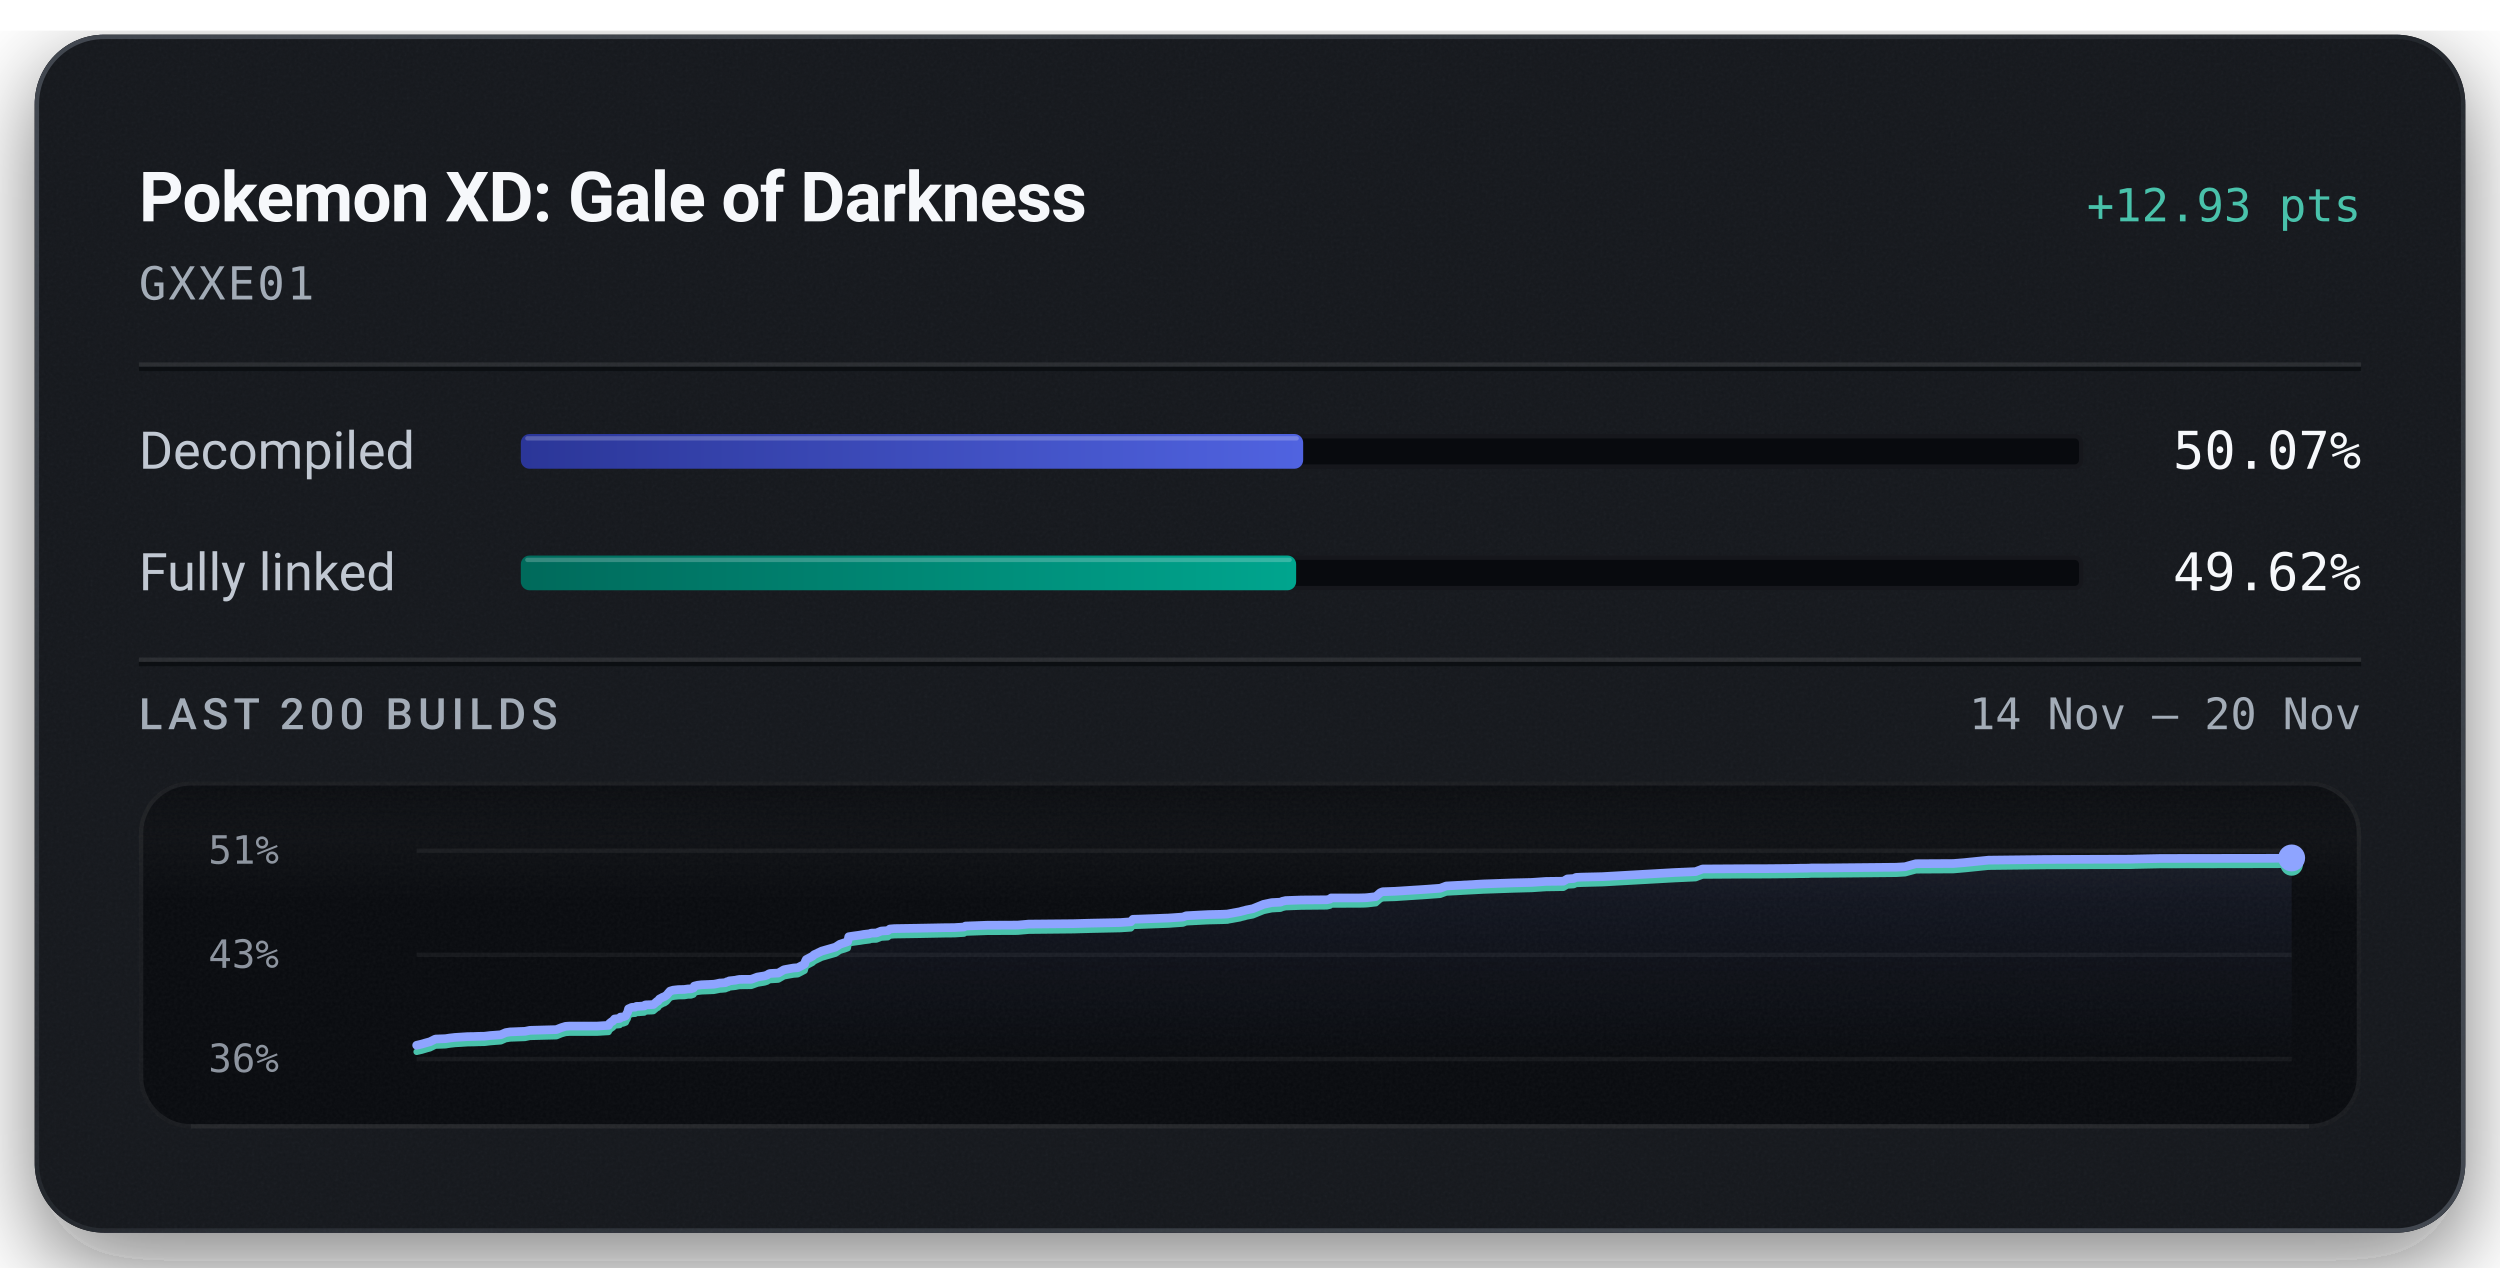
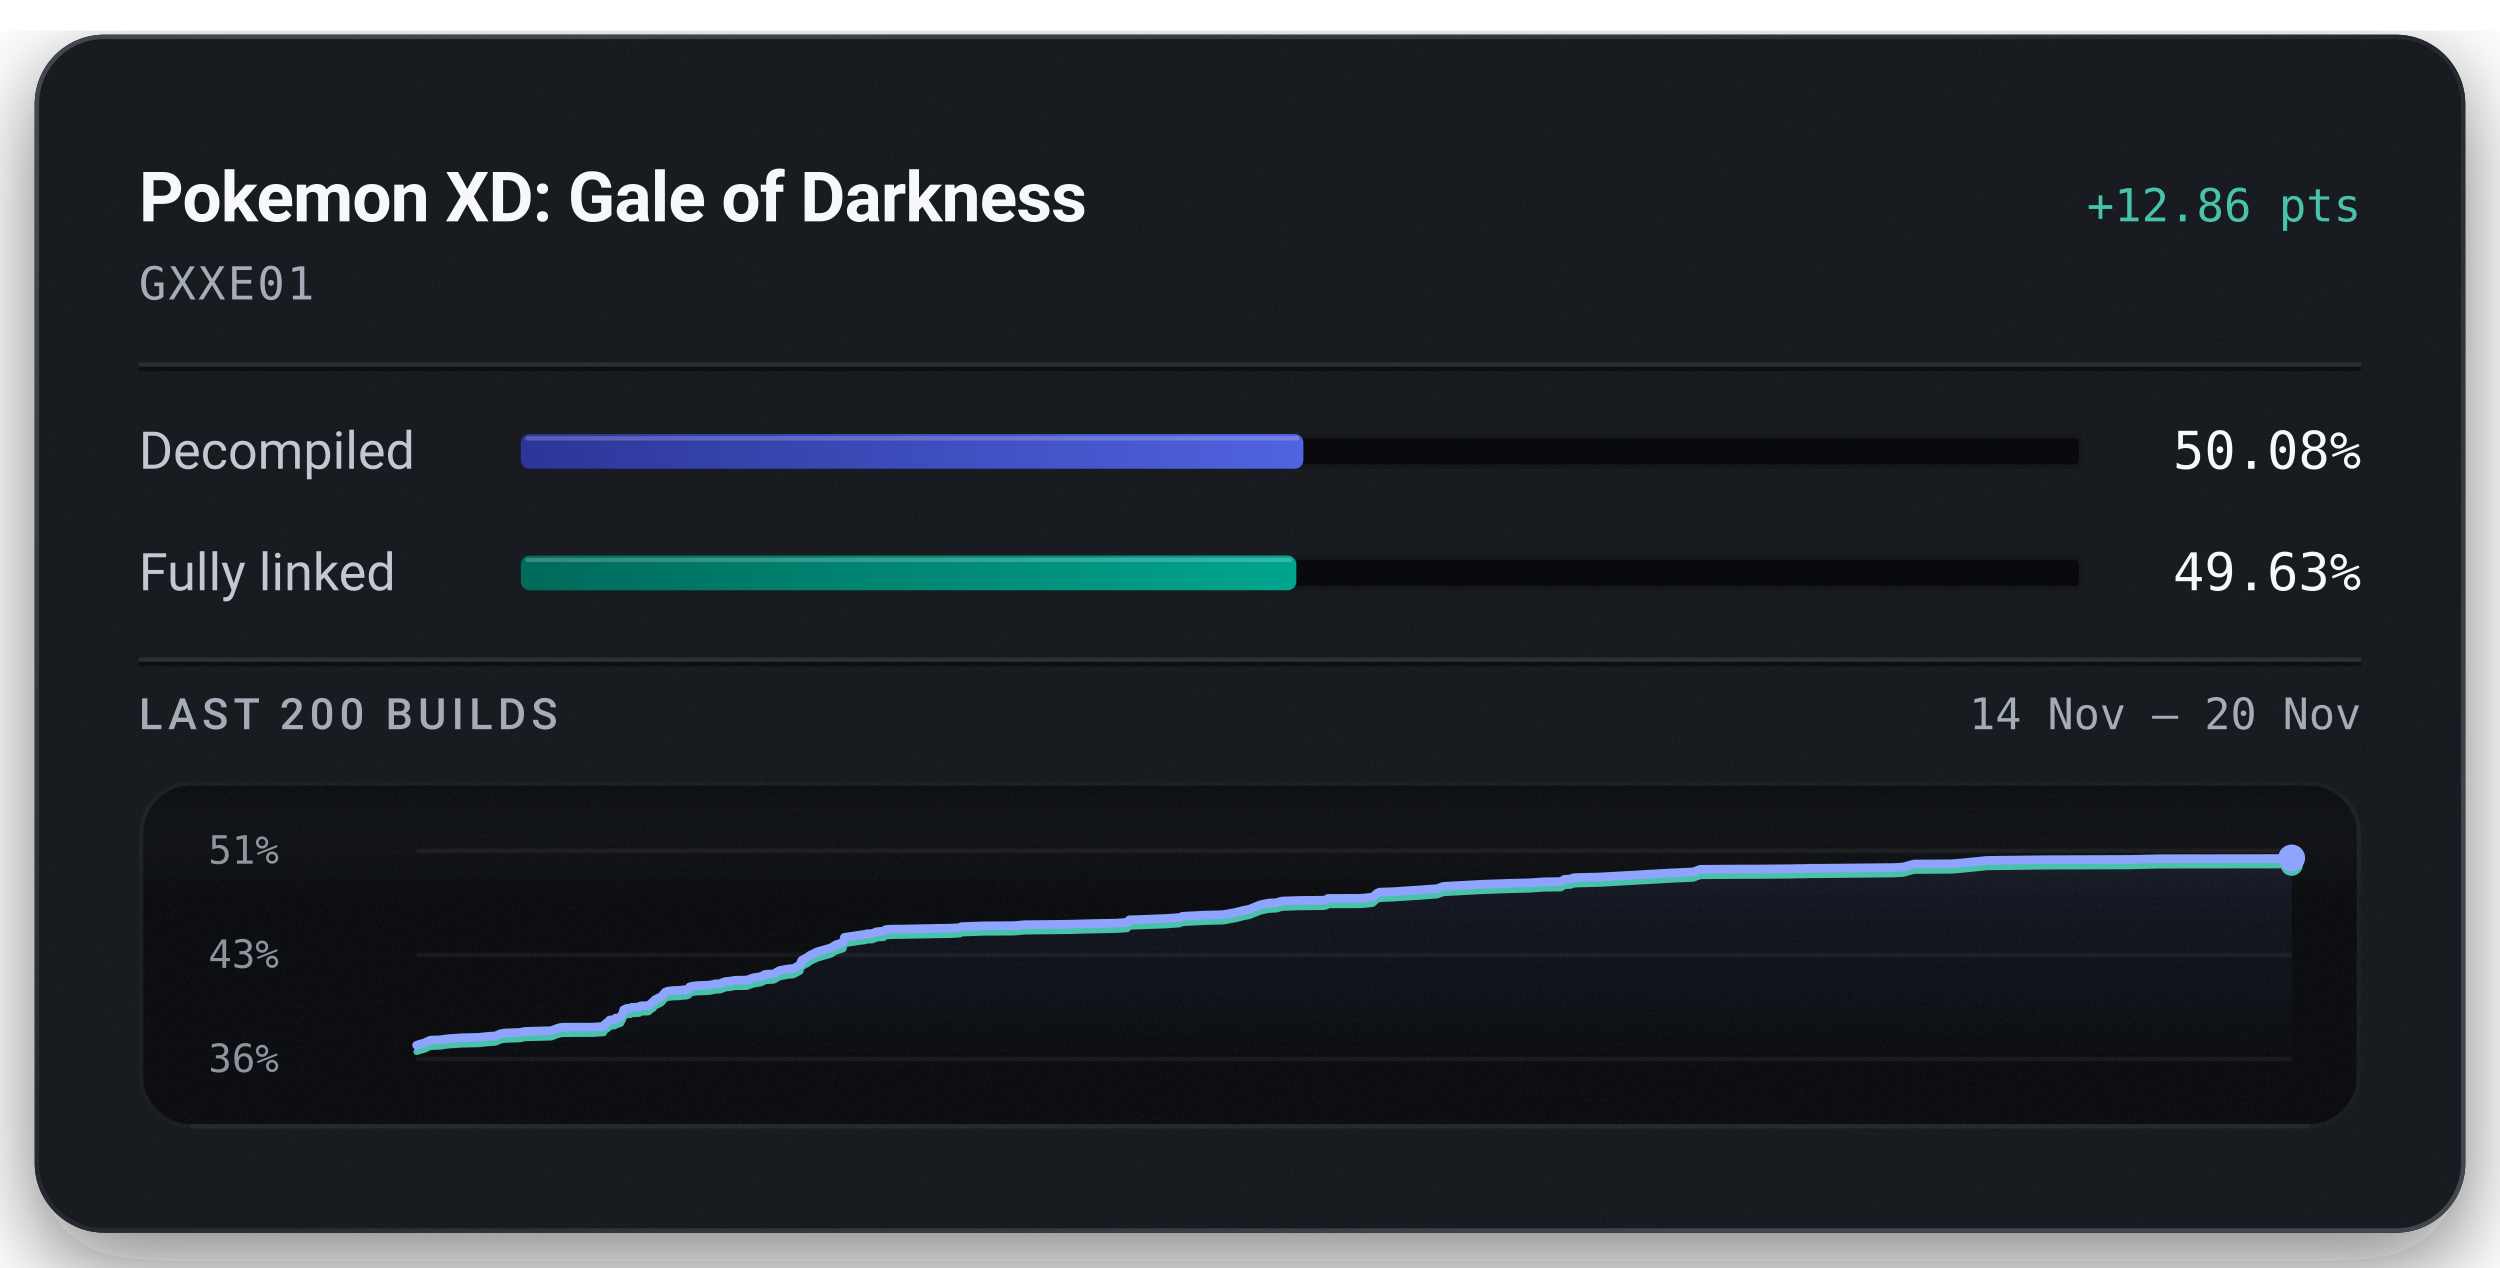
<svg xmlns="http://www.w3.org/2000/svg" width="576" height="292" viewBox="0 0 576 292" role="img" aria-labelledby="title description">
  <defs>
    <linearGradient id="badge-rim" x1="1" y1="1" x2="0" y2="0">
      <stop offset="0.15" stop-color="#6b747f" stop-opacity="0.5" />
      <stop offset="0.51" stop-color="#6b747f" stop-opacity="0.15" />
      <stop offset="0.93" stop-color="#6b747f" stop-opacity="0.5" />
    </linearGradient>
    <linearGradient id="badge-progress" x1="0" y1="0" x2="1" y2="0">
      <stop offset="0" stop-color="#2b3698" />
      <stop offset="1" stop-color="#5063e0" />
    </linearGradient>
    <linearGradient id="badge-linked" x1="0" y1="0" x2="1" y2="0">
      <stop offset="0" stop-color="#006a5b" />
      <stop offset="1" stop-color="#00a58e" />
    </linearGradient>
    <filter id="badge-grain" x="0" y="0" width="100%" height="100%">
      <feTurbulence type="fractalNoise" baseFrequency="1.4" numOctaves="2" stitchTiles="stitch" />
      <feColorMatrix type="saturate" values="0" />
    </filter>
    <filter id="badge-shadow" x="-15%" y="-15%" width="130%" height="150%">
      <feDropShadow dx="0" dy="7" stdDeviation="11" flood-color="#080a0e" flood-opacity="0.55" />
    </filter>
    <clipPath id="badge-card-clip">
      <rect x="8" y="8" width="560" height="276" rx="16" />
    </clipPath>
    <linearGradient id="badge-area" x1="0" y1="0" x2="0" y2="1">
      <stop offset="0" stop-color="#8ea4ff" stop-opacity="0.085" />
      <stop offset="1" stop-color="#8ea4ff" stop-opacity="0" />
    </linearGradient>
    <linearGradient id="badge-well-frost" x1="0" y1="0" x2="0" y2="1">
      <stop offset="0" stop-color="#f6f8fb" stop-opacity="0.045" />
      <stop offset="1" stop-color="#f6f8fb" stop-opacity="0" />
    </linearGradient>
    <linearGradient id="badge-well-shade" x1="0" y1="0" x2="0" y2="1">
      <stop offset="0" stop-color="#080a0e" stop-opacity="0.9" />
      <stop offset="1" stop-color="#080a0e" stop-opacity="0" />
    </linearGradient>
    <clipPath id="badge-well-clip">
      <rect x="32" y="180" width="512" height="80" rx="12" />
    </clipPath>
  </defs>
  <rect x="8" y="8" width="560" height="276" rx="16" fill="#14171c" filter="url(#badge-shadow)" />
  <g clip-path="url(#badge-card-clip)">
    <rect x="8" y="8" width="560" height="276" rx="16" fill="#14171c" />
    <rect x="8" y="8" width="560" height="276" filter="url(#badge-grain)" opacity="0.05" />
  </g>
  <rect x="8.5" y="8.5" width="559" height="275" rx="15.5" fill="none" stroke="url(#badge-rim)" stroke-width="1" />
  <text x="32" y="51" fill="#f6f8fb" font-family="system-ui, -apple-system, 'Segoe UI', Roboto, sans-serif" font-size="16" font-weight="600" text-anchor="start" letter-spacing="-0.2">Pokemon XD: Gale of Darkness</text>
-   <text x="544" y="51" fill="#49c2ab" font-family="ui-monospace, 'SF Mono', 'Cascadia Mono', Menlo, Consolas, monospace" font-size="10.5" font-weight="500" text-anchor="end">+12.93 pts</text>
+   <text x="544" y="51" fill="#49c2ab" font-family="ui-monospace, 'SF Mono', 'Cascadia Mono', Menlo, Consolas, monospace" font-size="10.5" font-weight="500" text-anchor="end">+12.86 pts</text>
  <text x="32" y="69" fill="#a3acb7" font-family="ui-monospace, 'SF Mono', 'Cascadia Mono', Menlo, Consolas, monospace" font-size="10.5" font-weight="400" text-anchor="start" letter-spacing="0.5">GXXE01</text>
  <line x1="32" y1="84" x2="544" y2="84" stroke="#f6f8fb" stroke-opacity="0.09" stroke-width="1" />
  <line x1="32" y1="85" x2="544" y2="85" stroke="#080a0e" stroke-opacity="0.7" stroke-width="1" />
  <text x="32" y="108" fill="#c1c8d2" font-family="system-ui, -apple-system, 'Segoe UI', Roboto, sans-serif" font-size="12" font-weight="400" text-anchor="start">Decompiled</text>
  <rect x="120" y="100" width="360" height="8" rx="2" fill="#080a0e" />
  <rect x="120.5" y="100.5" width="359" height="7" rx="1.5" fill="none" stroke="#f6f8fb" stroke-opacity="0.06" stroke-width="1" />
-   <rect x="120" y="100" width="180.25" height="8" rx="2" fill="url(#badge-progress)" />
-   <rect x="121" y="100.5" width="178.25" height="1" rx="0.5" fill="#f6f8fb" fill-opacity="0.22" />
-   <text x="544" y="108" fill="#f6f8fb" font-family="ui-monospace, 'SF Mono', 'Cascadia Mono', Menlo, Consolas, monospace" font-size="12" font-weight="500" text-anchor="end">50.07%</text>
+   <rect x="120" y="100" width="180.30" height="8" rx="2" fill="url(#badge-progress)" />
+   <rect x="121" y="100.5" width="178.30" height="1" rx="0.5" fill="#f6f8fb" fill-opacity="0.22" />
+   <text x="544" y="108" fill="#f6f8fb" font-family="ui-monospace, 'SF Mono', 'Cascadia Mono', Menlo, Consolas, monospace" font-size="12" font-weight="500" text-anchor="end">50.08%</text>
  <text x="32" y="136" fill="#c1c8d2" font-family="system-ui, -apple-system, 'Segoe UI', Roboto, sans-serif" font-size="12" font-weight="400" text-anchor="start">Fully linked</text>
  <rect x="120" y="128" width="360" height="8" rx="2" fill="#080a0e" />
  <rect x="120.5" y="128.5" width="359" height="7" rx="1.5" fill="none" stroke="#f6f8fb" stroke-opacity="0.06" stroke-width="1" />
-   <rect x="120" y="128" width="178.63" height="8" rx="2" fill="url(#badge-linked)" />
-   <rect x="121" y="128.5" width="176.63" height="1" rx="0.5" fill="#f6f8fb" fill-opacity="0.22" />
-   <text x="544" y="136" fill="#f6f8fb" font-family="ui-monospace, 'SF Mono', 'Cascadia Mono', Menlo, Consolas, monospace" font-size="12" font-weight="500" text-anchor="end">49.62%</text>
+   <rect x="120" y="128" width="178.68" height="8" rx="2" fill="url(#badge-linked)" />
+   <rect x="121" y="128.5" width="176.68" height="1" rx="0.5" fill="#f6f8fb" fill-opacity="0.22" />
+   <text x="544" y="136" fill="#f6f8fb" font-family="ui-monospace, 'SF Mono', 'Cascadia Mono', Menlo, Consolas, monospace" font-size="12" font-weight="500" text-anchor="end">49.63%</text>
  <line x1="32" y1="152" x2="544" y2="152" stroke="#f6f8fb" stroke-opacity="0.09" stroke-width="1" />
  <line x1="32" y1="153" x2="544" y2="153" stroke="#080a0e" stroke-opacity="0.7" stroke-width="1" />
  <text x="32" y="168" fill="#a3acb7" font-family="system-ui, -apple-system, 'Segoe UI', Roboto, sans-serif" font-size="10" font-weight="500" text-anchor="start" letter-spacing="1.2">LAST 200 BUILDS</text>
  <text x="544" y="168" fill="#a3acb7" font-family="ui-monospace, 'SF Mono', 'Cascadia Mono', Menlo, Consolas, monospace" font-size="10" font-weight="400" text-anchor="end">14 Nov – 20 Nov</text>
  <g clip-path="url(#badge-well-clip)">
    <rect x="32" y="180" width="512" height="80" rx="12" fill="#080a0e" />
    <rect x="32" y="180" width="512" height="28" fill="url(#badge-well-frost)" />
    <rect x="32" y="180" width="512" height="14" fill="url(#badge-well-shade)" />
    <rect x="32" y="180" width="512" height="80" filter="url(#badge-grain)" opacity="0.05" />
  </g>
  <rect x="32.5" y="180.5" width="511" height="79" rx="11.5" fill="none" stroke="#f6f8fb" stroke-opacity="0.07" stroke-width="1" />
  <line x1="44" y1="259.5" x2="532" y2="259.5" stroke="#f6f8fb" stroke-opacity="0.05" stroke-width="1" />
  <text x="48" y="199" fill="#a3acb7" font-family="ui-monospace, 'SF Mono', 'Cascadia Mono', Menlo, Consolas, monospace" font-size="9" font-weight="400" text-anchor="start" fill-opacity="0.85">51%</text>
  <text x="48" y="223" fill="#a3acb7" font-family="ui-monospace, 'SF Mono', 'Cascadia Mono', Menlo, Consolas, monospace" font-size="9" font-weight="400" text-anchor="start" fill-opacity="0.85">43%</text>
  <text x="48" y="247" fill="#a3acb7" font-family="ui-monospace, 'SF Mono', 'Cascadia Mono', Menlo, Consolas, monospace" font-size="9" font-weight="400" text-anchor="start" fill-opacity="0.85">36%</text>
  <line x1="96" y1="196.00" x2="528" y2="196.00" stroke="#f6f8fb" stroke-opacity="0.055" stroke-width="1" />
  <line x1="96" y1="220.00" x2="528" y2="220.00" stroke="#f6f8fb" stroke-opacity="0.055" stroke-width="1" />
  <line x1="96" y1="244.00" x2="528" y2="244.00" stroke="#f6f8fb" stroke-opacity="0.055" stroke-width="1" />
-   <path d="M96.00,240.83 L97.22,240.54 L98.28,240.23 L99.06,240.02 L100.31,239.40 L101.54,239.35 L102.64,239.31 L103.70,239.15 L104.85,239.02 L105.95,238.95 L107.80,238.83 L108.97,238.82 L110.28,238.77 L111.58,238.75 L113.01,238.58 L114.13,238.50 L115.40,238.40 L116.52,237.91 L117.53,237.75 L118.65,237.71 L119.74,237.66 L120.94,237.62 L122.07,237.39 L128.20,237.22 L129.32,236.77 L130.30,236.47 L131.14,236.41 L137.62,236.40 L140.21,236.24 L140.44,235.78 L140.70,235.58 L140.96,235.37 L141.17,235.28 L141.60,234.77 L142.79,234.65 L142.97,234.33 L143.53,234.31 L144.16,234.07 L144.41,233.53 L144.60,233.24 L144.81,232.43 L145.19,232.27 L145.43,232.14 L145.65,232.09 L146.34,232.05 L146.62,231.87 L147.19,231.86 L147.44,231.84 L148.43,231.78 L148.54,231.60 L148.75,231.52 L150.12,231.47 L150.54,231.44 L151.40,230.70 L151.59,230.66 L151.94,230.17 L152.47,229.89 L152.66,229.77 L153.10,229.61 L153.61,229.26 L153.98,228.81 L154.39,228.35 L155.09,228.13 L156.29,228.00 L157.67,227.97 L158.48,227.85 L159.19,227.83 L159.77,227.64 L159.96,227.19 L160.74,227.00 L161.63,226.89 L164.43,226.77 L164.97,226.68 L165.82,226.49 L166.28,226.47 L167.16,226.40 L167.52,226.18 L167.75,226.17 L168.04,225.99 L169.45,225.84 L169.91,225.73 L170.42,225.65 L173.09,225.63 L174.53,225.10 L176.15,224.84 L176.74,224.65 L177.14,224.38 L177.41,224.30 L177.56,224.28 L179.32,224.19 L180.62,223.43 L181.41,223.28 L182.82,223.03 L183.81,222.96 L185.38,222.14 L185.55,221.49 L185.76,221.08 L187.26,220.28 L187.53,219.98 L187.90,219.81 L189.32,219.13 L192.49,218.22 L193.52,217.55 L194.93,217.09 L195.31,216.95 L195.55,215.82 L196.31,215.70 L198.17,215.44 L199.01,215.29 L200.32,215.14 L200.73,214.99 L201.91,214.96 L203.00,214.52 L203.30,214.49 L204.54,214.42 L205.03,214.04 L206.09,213.95 L211.66,213.86 L217.66,213.74 L219.87,213.72 L220.31,213.69 L222.11,213.58 L222.44,213.36 L227.50,213.17 L234.45,213.14 L237.01,212.91 L247.32,212.81 L251.17,212.70 L258.15,212.55 L260.55,212.38 L261.04,211.80 L262.18,211.77 L269.28,211.51 L272.56,211.28 L273.29,210.99 L278.36,210.72 L281.60,210.65 L282.83,210.59 L283.04,210.54 L285.67,210.06 L286.08,209.94 L286.82,209.76 L287.10,209.67 L288.64,209.37 L291.12,208.36 L293.01,207.96 L295.01,207.86 L295.27,207.75 L295.51,207.65 L295.80,207.59 L296.21,207.49 L299.78,207.36 L305.69,207.31 L306.42,207.15 L306.71,206.88 L313.15,206.88 L314.44,206.85 L315.02,206.81 L316.99,206.58 L318.04,205.66 L318.59,205.45 L321.50,205.35 L328.61,204.89 L331.83,204.65 L333.21,204.13 L341.72,203.66 L348.47,203.42 L352.03,203.33 L352.92,203.31 L356.19,203.08 L360.22,203.03 L361.12,202.50 L362.59,202.41 L363.12,202.15 L364.46,202.09 L369.13,201.98 L385.78,201.03 L390.66,200.82 L392.26,200.21 L401.89,200.15 L406.70,200.14 L412.99,200.08 L414.73,200.04 L415.50,200.04 L416.75,200.02 L417.28,199.98 L420.87,199.97 L436.87,199.81 L438.92,199.69 L440.35,199.29 L441.42,199.00 L450.10,198.95 L452.55,198.75 L458.13,198.18 L471.44,198.02 L491.25,197.95 L491.88,197.92 L497.83,197.79 L524.76,197.75 L528.00,197.67 L528.00,244.00 L96.00,244.00 Z" fill="url(#badge-area)" />
-   <path d="M96.00,242.33 L97.22,242.05 L98.28,241.73 L99.06,241.52 L100.31,240.90 L101.54,240.86 L102.64,240.82 L103.70,240.65 L104.85,240.52 L105.95,240.46 L107.80,240.34 L108.97,240.33 L110.28,240.28 L111.58,240.26 L113.01,240.09 L114.13,240.00 L115.40,239.91 L116.52,239.41 L117.53,239.25 L118.65,239.21 L119.74,239.17 L120.94,239.13 L122.07,238.89 L128.20,238.73 L129.32,238.27 L130.30,237.98 L131.14,237.92 L137.62,237.91 L140.21,237.75 L140.44,237.28 L140.70,237.09 L140.96,236.87 L141.17,236.78 L141.60,236.27 L142.79,236.15 L142.97,235.83 L143.53,235.81 L144.16,235.57 L144.41,235.04 L144.60,234.75 L144.81,233.94 L145.19,233.77 L145.43,233.65 L145.65,233.60 L146.34,233.56 L146.62,233.37 L147.19,233.37 L147.44,233.34 L148.43,233.28 L148.54,233.11 L148.75,233.02 L150.12,232.98 L150.54,232.94 L151.40,232.21 L151.59,232.16 L151.94,231.67 L152.47,231.40 L152.66,231.27 L153.10,231.12 L153.61,230.77 L153.98,230.32 L154.39,229.85 L155.09,229.64 L156.29,229.51 L157.67,229.48 L158.48,229.35 L159.19,229.34 L159.77,229.15 L159.96,228.70 L160.74,228.50 L161.63,228.39 L164.43,228.28 L164.97,228.18 L165.82,228.00 L166.28,227.98 L167.16,227.90 L167.52,227.68 L167.75,227.68 L168.04,227.49 L169.45,227.34 L169.91,227.24 L170.42,227.16 L173.09,227.13 L174.53,226.61 L176.15,226.34 L176.74,226.15 L177.14,225.88 L177.41,225.81 L177.56,225.79 L179.32,225.69 L180.62,224.93 L181.41,224.78 L182.82,224.53 L183.81,224.46 L185.38,223.64 L185.55,222.99 L185.76,222.59 L187.26,221.79 L187.53,221.48 L187.90,221.32 L189.32,220.63 L192.49,219.72 L193.52,219.05 L194.93,218.60 L195.31,218.46 L195.55,217.33 L196.31,217.20 L198.17,216.94 L199.01,216.80 L200.32,216.64 L200.73,216.49 L201.91,216.46 L203.00,216.03 L203.30,216.00 L204.54,215.93 L205.03,215.55 L206.09,215.46 L211.66,215.37 L217.66,215.25 L219.87,215.23 L220.31,215.20 L222.11,215.09 L222.44,214.86 L227.50,214.68 L234.45,214.65 L237.01,214.42 L247.32,214.31 L251.17,214.20 L258.15,214.05 L260.55,213.89 L261.04,213.31 L262.18,213.28 L269.28,213.01 L272.56,212.78 L273.29,212.49 L278.36,212.23 L281.60,212.15 L282.83,212.10 L283.04,212.04 L285.67,211.57 L286.08,211.44 L286.82,211.27 L287.10,211.17 L288.64,210.88 L291.12,209.87 L293.01,209.47 L295.01,209.36 L295.27,209.25 L295.51,209.15 L295.80,209.09 L296.21,209.00 L299.78,208.87 L305.69,208.81 L306.42,208.65 L306.71,208.39 L313.15,208.38 L314.44,208.35 L315.02,208.31 L316.99,208.09 L318.04,207.16 L318.59,206.95 L321.50,206.86 L328.61,206.39 L331.83,206.15 L333.21,205.63 L341.72,205.17 L348.47,204.93 L352.03,204.83 L352.92,204.81 L356.19,204.59 L360.22,204.53 L361.12,204.00 L362.59,203.92 L363.12,203.65 L364.46,203.60 L369.13,203.48 L385.78,202.54 L390.66,202.32 L392.26,201.72 L401.89,201.65 L406.70,201.64 L412.99,201.58 L414.73,201.54 L415.50,201.54 L416.75,201.52 L417.28,201.48 L420.87,201.47 L436.87,201.31 L438.92,201.19 L440.35,200.80 L441.42,200.51 L450.10,200.46 L452.55,200.25 L458.13,199.68 L471.44,199.52 L491.25,199.46 L491.88,199.43 L497.83,199.30 L524.76,199.25 L528.00,199.17" fill="none" stroke="#49c2ab" stroke-width="1.5" stroke-linejoin="round" stroke-linecap="round" />
-   <path d="M96.00,240.83 L97.22,240.54 L98.28,240.23 L99.06,240.02 L100.31,239.40 L101.54,239.35 L102.64,239.31 L103.70,239.15 L104.85,239.02 L105.95,238.95 L107.80,238.83 L108.97,238.82 L110.28,238.77 L111.58,238.75 L113.01,238.58 L114.13,238.50 L115.40,238.40 L116.52,237.91 L117.53,237.75 L118.65,237.71 L119.74,237.66 L120.94,237.62 L122.07,237.39 L128.20,237.22 L129.32,236.77 L130.30,236.47 L131.14,236.41 L137.62,236.40 L140.21,236.24 L140.44,235.78 L140.70,235.58 L140.96,235.37 L141.17,235.28 L141.60,234.77 L142.79,234.65 L142.97,234.33 L143.53,234.31 L144.16,234.07 L144.41,233.53 L144.60,233.24 L144.81,232.43 L145.19,232.27 L145.43,232.14 L145.65,232.09 L146.34,232.05 L146.62,231.87 L147.19,231.86 L147.44,231.84 L148.43,231.78 L148.54,231.60 L148.75,231.52 L150.12,231.47 L150.54,231.44 L151.40,230.70 L151.59,230.66 L151.94,230.17 L152.47,229.89 L152.66,229.77 L153.10,229.61 L153.61,229.26 L153.98,228.81 L154.39,228.35 L155.09,228.13 L156.29,228.00 L157.67,227.97 L158.48,227.85 L159.19,227.83 L159.77,227.64 L159.96,227.19 L160.74,227.00 L161.63,226.89 L164.43,226.77 L164.97,226.68 L165.82,226.49 L166.28,226.47 L167.16,226.40 L167.52,226.18 L167.75,226.17 L168.04,225.99 L169.45,225.84 L169.91,225.73 L170.42,225.65 L173.09,225.63 L174.53,225.10 L176.15,224.84 L176.74,224.65 L177.14,224.38 L177.41,224.30 L177.56,224.28 L179.32,224.19 L180.62,223.43 L181.41,223.28 L182.82,223.03 L183.81,222.96 L185.38,222.14 L185.55,221.49 L185.76,221.08 L187.26,220.28 L187.53,219.98 L187.90,219.81 L189.32,219.13 L192.49,218.22 L193.52,217.55 L194.93,217.09 L195.31,216.95 L195.55,215.82 L196.31,215.70 L198.17,215.44 L199.01,215.29 L200.32,215.14 L200.73,214.99 L201.91,214.96 L203.00,214.52 L203.30,214.49 L204.54,214.42 L205.03,214.04 L206.09,213.95 L211.66,213.86 L217.66,213.74 L219.87,213.72 L220.31,213.69 L222.11,213.58 L222.44,213.36 L227.50,213.17 L234.45,213.14 L237.01,212.91 L247.32,212.81 L251.17,212.70 L258.15,212.55 L260.55,212.38 L261.04,211.80 L262.18,211.77 L269.28,211.51 L272.56,211.28 L273.29,210.99 L278.36,210.72 L281.60,210.65 L282.83,210.59 L283.04,210.54 L285.67,210.06 L286.08,209.94 L286.82,209.76 L287.10,209.67 L288.64,209.37 L291.12,208.36 L293.01,207.96 L295.01,207.86 L295.27,207.75 L295.51,207.65 L295.80,207.59 L296.21,207.49 L299.78,207.36 L305.69,207.31 L306.42,207.15 L306.71,206.88 L313.15,206.88 L314.44,206.85 L315.02,206.81 L316.99,206.58 L318.04,205.66 L318.59,205.45 L321.50,205.35 L328.61,204.89 L331.83,204.65 L333.21,204.13 L341.72,203.66 L348.47,203.42 L352.03,203.33 L352.92,203.31 L356.19,203.08 L360.22,203.03 L361.12,202.50 L362.59,202.41 L363.12,202.15 L364.46,202.09 L369.13,201.98 L385.78,201.03 L390.66,200.82 L392.26,200.21 L401.89,200.15 L406.70,200.14 L412.99,200.08 L414.73,200.04 L415.50,200.04 L416.75,200.02 L417.28,199.98 L420.87,199.97 L436.87,199.81 L438.92,199.69 L440.35,199.29 L441.42,199.00 L450.10,198.95 L452.55,198.75 L458.13,198.18 L471.44,198.02 L491.25,197.95 L491.88,197.92 L497.83,197.79 L524.76,197.75 L528.00,197.67" fill="none" stroke="#8ea4ff" stroke-width="2" stroke-linejoin="round" stroke-linecap="round" />
-   <circle cx="528.00" cy="199.17" r="2.6" fill="#49c2ab" />
-   <circle cx="528.00" cy="197.67" r="3.1" fill="#8ea4ff" />
+   <path d="M96.00,240.81 L97.06,240.49 L97.84,240.28 L99.10,239.66 L100.33,239.61 L101.43,239.58 L102.49,239.41 L103.65,239.28 L104.75,239.21 L106.61,239.09 L107.78,239.08 L109.09,239.03 L110.39,239.01 L111.82,238.84 L112.95,238.75 L114.22,238.66 L115.35,238.16 L116.36,238.00 L117.48,237.96 L118.57,237.91 L119.78,237.88 L120.91,237.64 L127.05,237.47 L128.17,237.02 L129.15,236.72 L129.99,236.66 L136.49,236.65 L139.09,236.49 L139.32,236.02 L139.58,235.83 L139.84,235.61 L140.05,235.52 L140.48,235.01 L141.68,234.89 L141.86,234.57 L142.42,234.55 L143.05,234.30 L143.30,233.76 L143.49,233.48 L143.70,232.66 L144.08,232.49 L144.32,232.37 L144.54,232.32 L145.24,232.28 L145.51,232.09 L146.09,232.09 L146.34,232.06 L147.33,232.00 L147.44,231.83 L147.65,231.74 L149.02,231.70 L149.45,231.66 L150.30,230.92 L150.50,230.88 L150.85,230.39 L151.38,230.11 L151.57,229.98 L152.01,229.83 L152.52,229.47 L152.89,229.02 L153.30,228.56 L154.00,228.34 L155.20,228.21 L156.59,228.18 L157.40,228.05 L158.11,228.04 L158.69,227.85 L158.88,227.39 L159.67,227.20 L160.56,227.09 L163.37,226.97 L163.90,226.88 L164.76,226.69 L165.22,226.67 L166.10,226.60 L166.46,226.38 L166.69,226.37 L166.98,226.18 L168.40,226.03 L168.86,225.93 L169.37,225.85 L172.05,225.82 L173.49,225.29 L175.11,225.03 L175.71,224.84 L176.10,224.57 L176.38,224.49 L176.53,224.47 L178.29,224.38 L179.59,223.61 L180.38,223.46 L181.80,223.21 L182.79,223.14 L184.36,222.31 L184.53,221.66 L184.74,221.25 L186.24,220.45 L186.52,220.15 L186.89,219.98 L188.31,219.29 L191.49,218.38 L192.52,217.71 L193.93,217.24 L194.31,217.11 L194.55,215.97 L195.32,215.84 L197.18,215.58 L198.03,215.44 L199.34,215.28 L199.75,215.13 L200.93,215.10 L202.02,214.66 L202.32,214.63 L203.57,214.56 L204.05,214.18 L205.12,214.09 L210.70,214.00 L216.72,213.88 L218.93,213.86 L219.38,213.83 L221.17,213.72 L221.50,213.50 L226.58,213.31 L233.55,213.27 L236.11,213.05 L246.45,212.94 L250.30,212.83 L257.30,212.68 L259.71,212.51 L260.20,211.93 L261.34,211.90 L268.45,211.63 L271.74,211.40 L272.47,211.11 L277.55,210.85 L280.81,210.77 L282.03,210.71 L282.25,210.66 L284.88,210.18 L285.30,210.06 L286.04,209.88 L286.32,209.78 L287.86,209.49 L290.35,208.47 L292.24,208.07 L294.25,207.97 L294.51,207.86 L294.74,207.75 L295.04,207.69 L295.45,207.60 L299.03,207.47 L304.95,207.41 L305.68,207.25 L305.97,206.99 L312.43,206.98 L313.72,206.95 L314.30,206.91 L316.28,206.68 L317.33,205.76 L317.88,205.55 L320.80,205.45 L327.93,204.98 L331.15,204.74 L332.54,204.22 L341.06,203.75 L347.83,203.51 L351.40,203.42 L352.29,203.40 L355.57,203.17 L359.61,203.11 L360.51,202.58 L361.98,202.50 L362.51,202.23 L363.86,202.17 L368.54,202.06 L385.23,201.11 L390.12,200.89 L391.72,200.29 L401.38,200.22 L406.19,200.21 L412.49,200.15 L414.25,200.11 L415.02,200.11 L416.27,200.09 L416.80,200.05 L420.39,200.04 L436.43,199.88 L438.49,199.76 L439.92,199.36 L440.99,199.07 L449.69,199.02 L452.15,198.81 L457.74,198.24 L471.09,198.08 L490.94,198.01 L491.57,197.99 L497.54,197.85 L524.53,197.81 L527.77,197.73 L528.00,197.68 L528.00,244.00 L96.00,244.00 Z" fill="url(#badge-area)" />
+   <path d="M96.00,242.32 L97.06,242.00 L97.84,241.79 L99.10,241.17 L100.33,241.12 L101.43,241.09 L102.49,240.92 L103.65,240.79 L104.75,240.72 L106.61,240.60 L107.78,240.59 L109.09,240.54 L110.39,240.53 L111.82,240.35 L112.95,240.27 L114.22,240.17 L115.35,239.67 L116.36,239.51 L117.48,239.47 L118.57,239.43 L119.78,239.39 L120.91,239.15 L127.05,238.98 L128.17,238.53 L129.15,238.23 L129.99,238.17 L136.49,238.16 L139.09,238.00 L139.32,237.53 L139.58,237.34 L139.84,237.12 L140.05,237.03 L140.48,236.52 L141.68,236.40 L141.86,236.08 L142.42,236.06 L143.05,235.82 L143.30,235.28 L143.49,234.99 L143.70,234.17 L144.08,234.01 L144.32,233.88 L144.54,233.83 L145.24,233.79 L145.51,233.61 L146.09,233.60 L146.34,233.58 L147.33,233.52 L147.44,233.34 L147.65,233.25 L149.02,233.21 L149.45,233.17 L150.30,232.44 L150.50,232.39 L150.85,231.90 L151.38,231.62 L151.57,231.50 L152.01,231.34 L152.52,230.99 L152.89,230.53 L153.30,230.07 L154.00,229.85 L155.20,229.72 L156.59,229.69 L157.40,229.56 L158.11,229.55 L158.69,229.36 L158.88,228.91 L159.67,228.71 L160.56,228.60 L163.37,228.48 L163.90,228.39 L164.76,228.21 L165.22,228.18 L166.10,228.11 L166.46,227.89 L166.69,227.88 L166.98,227.70 L168.40,227.55 L168.86,227.44 L169.37,227.36 L172.05,227.34 L173.49,226.81 L175.11,226.54 L175.71,226.35 L176.10,226.08 L176.38,226.00 L176.53,225.98 L178.29,225.89 L179.59,225.12 L180.38,224.97 L181.80,224.72 L182.79,224.65 L184.36,223.83 L184.53,223.17 L184.74,222.77 L186.24,221.96 L186.52,221.66 L186.89,221.49 L188.31,220.81 L191.49,219.89 L192.52,219.22 L193.93,218.76 L194.31,218.62 L194.55,217.48 L195.32,217.36 L197.18,217.09 L198.03,216.95 L199.34,216.79 L199.75,216.64 L200.93,216.61 L202.02,216.17 L202.32,216.15 L203.57,216.07 L204.05,215.69 L205.12,215.60 L210.70,215.51 L216.72,215.39 L218.93,215.37 L219.38,215.34 L221.17,215.23 L221.50,215.01 L226.58,214.82 L233.55,214.79 L236.11,214.56 L246.45,214.45 L250.30,214.34 L257.30,214.19 L259.71,214.02 L260.20,213.44 L261.34,213.41 L268.45,213.15 L271.74,212.92 L272.47,212.62 L277.55,212.36 L280.81,212.28 L282.03,212.23 L282.25,212.17 L284.88,211.69 L285.30,211.57 L286.04,211.39 L286.32,211.30 L287.86,211.00 L290.35,209.99 L292.24,209.58 L294.25,209.48 L294.51,209.37 L294.74,209.27 L295.04,209.21 L295.45,209.11 L299.03,208.98 L304.95,208.92 L305.68,208.76 L305.97,208.50 L312.43,208.49 L313.72,208.46 L314.30,208.42 L316.28,208.20 L317.33,207.27 L317.88,207.06 L320.80,206.96 L327.93,206.49 L331.15,206.25 L332.54,205.73 L341.06,205.26 L347.83,205.02 L351.40,204.93 L352.29,204.91 L355.57,204.68 L359.61,204.62 L360.51,204.09 L361.98,204.01 L362.51,203.74 L363.86,203.69 L368.54,203.57 L385.23,202.62 L390.12,202.40 L391.72,201.80 L401.38,201.73 L406.19,201.72 L412.49,201.66 L414.25,201.62 L415.02,201.62 L416.27,201.60 L416.80,201.56 L420.39,201.55 L436.43,201.39 L438.49,201.27 L439.92,200.87 L440.99,200.58 L449.69,200.53 L452.15,200.33 L457.74,199.75 L471.09,199.59 L490.94,199.52 L491.57,199.50 L497.54,199.36 L524.53,199.32 L527.77,199.24 L528.00,199.19" fill="none" stroke="#49c2ab" stroke-width="1.5" stroke-linejoin="round" stroke-linecap="round" />
+   <path d="M96.00,240.81 L97.06,240.49 L97.84,240.28 L99.10,239.66 L100.33,239.61 L101.43,239.58 L102.49,239.41 L103.65,239.28 L104.75,239.21 L106.61,239.09 L107.78,239.08 L109.09,239.03 L110.39,239.01 L111.82,238.84 L112.95,238.75 L114.22,238.66 L115.35,238.16 L116.36,238.00 L117.48,237.96 L118.57,237.91 L119.78,237.88 L120.91,237.64 L127.05,237.47 L128.17,237.02 L129.15,236.72 L129.99,236.66 L136.49,236.65 L139.09,236.49 L139.32,236.02 L139.58,235.83 L139.84,235.61 L140.05,235.52 L140.48,235.01 L141.68,234.89 L141.86,234.57 L142.42,234.55 L143.05,234.30 L143.30,233.76 L143.49,233.48 L143.70,232.66 L144.08,232.49 L144.32,232.37 L144.54,232.32 L145.24,232.28 L145.51,232.09 L146.09,232.09 L146.34,232.06 L147.33,232.00 L147.44,231.83 L147.65,231.74 L149.02,231.70 L149.45,231.66 L150.30,230.92 L150.50,230.88 L150.85,230.39 L151.38,230.11 L151.57,229.98 L152.01,229.83 L152.52,229.47 L152.89,229.02 L153.30,228.56 L154.00,228.34 L155.20,228.21 L156.59,228.18 L157.40,228.05 L158.11,228.04 L158.69,227.85 L158.88,227.39 L159.67,227.20 L160.56,227.09 L163.37,226.97 L163.90,226.88 L164.76,226.69 L165.22,226.67 L166.10,226.60 L166.46,226.38 L166.69,226.37 L166.98,226.18 L168.40,226.03 L168.86,225.93 L169.37,225.85 L172.05,225.82 L173.49,225.29 L175.11,225.03 L175.71,224.84 L176.10,224.57 L176.38,224.49 L176.53,224.47 L178.29,224.38 L179.59,223.61 L180.38,223.46 L181.80,223.21 L182.79,223.14 L184.36,222.31 L184.53,221.66 L184.74,221.25 L186.24,220.45 L186.52,220.15 L186.89,219.98 L188.31,219.29 L191.49,218.38 L192.52,217.71 L193.93,217.24 L194.31,217.11 L194.55,215.97 L195.32,215.84 L197.18,215.58 L198.03,215.44 L199.34,215.28 L199.75,215.13 L200.93,215.10 L202.02,214.66 L202.32,214.63 L203.57,214.56 L204.05,214.18 L205.12,214.09 L210.70,214.00 L216.72,213.88 L218.93,213.86 L219.38,213.83 L221.17,213.72 L221.50,213.50 L226.58,213.31 L233.55,213.27 L236.11,213.05 L246.45,212.94 L250.30,212.83 L257.30,212.68 L259.71,212.51 L260.20,211.93 L261.34,211.90 L268.45,211.63 L271.74,211.40 L272.47,211.11 L277.55,210.85 L280.81,210.77 L282.03,210.71 L282.25,210.66 L284.88,210.18 L285.30,210.06 L286.04,209.88 L286.32,209.78 L287.86,209.49 L290.35,208.47 L292.24,208.07 L294.25,207.97 L294.51,207.86 L294.74,207.75 L295.04,207.69 L295.45,207.60 L299.03,207.47 L304.95,207.41 L305.68,207.25 L305.97,206.99 L312.43,206.98 L313.72,206.95 L314.30,206.91 L316.28,206.68 L317.33,205.76 L317.88,205.55 L320.80,205.45 L327.93,204.98 L331.15,204.74 L332.54,204.22 L341.06,203.75 L347.83,203.51 L351.40,203.42 L352.29,203.40 L355.57,203.17 L359.61,203.11 L360.51,202.58 L361.98,202.50 L362.51,202.23 L363.86,202.17 L368.54,202.06 L385.23,201.11 L390.12,200.89 L391.72,200.29 L401.38,200.22 L406.19,200.21 L412.49,200.15 L414.25,200.11 L415.02,200.11 L416.27,200.09 L416.80,200.05 L420.39,200.04 L436.43,199.88 L438.49,199.76 L439.92,199.36 L440.99,199.07 L449.69,199.02 L452.15,198.81 L457.74,198.24 L471.09,198.08 L490.94,198.01 L491.57,197.99 L497.54,197.85 L524.53,197.81 L527.77,197.73 L528.00,197.68" fill="none" stroke="#8ea4ff" stroke-width="2" stroke-linejoin="round" stroke-linecap="round" />
+   <circle cx="528.00" cy="199.19" r="2.6" fill="#49c2ab" />
+   <circle cx="528.00" cy="197.68" r="3.1" fill="#8ea4ff" />
</svg>
